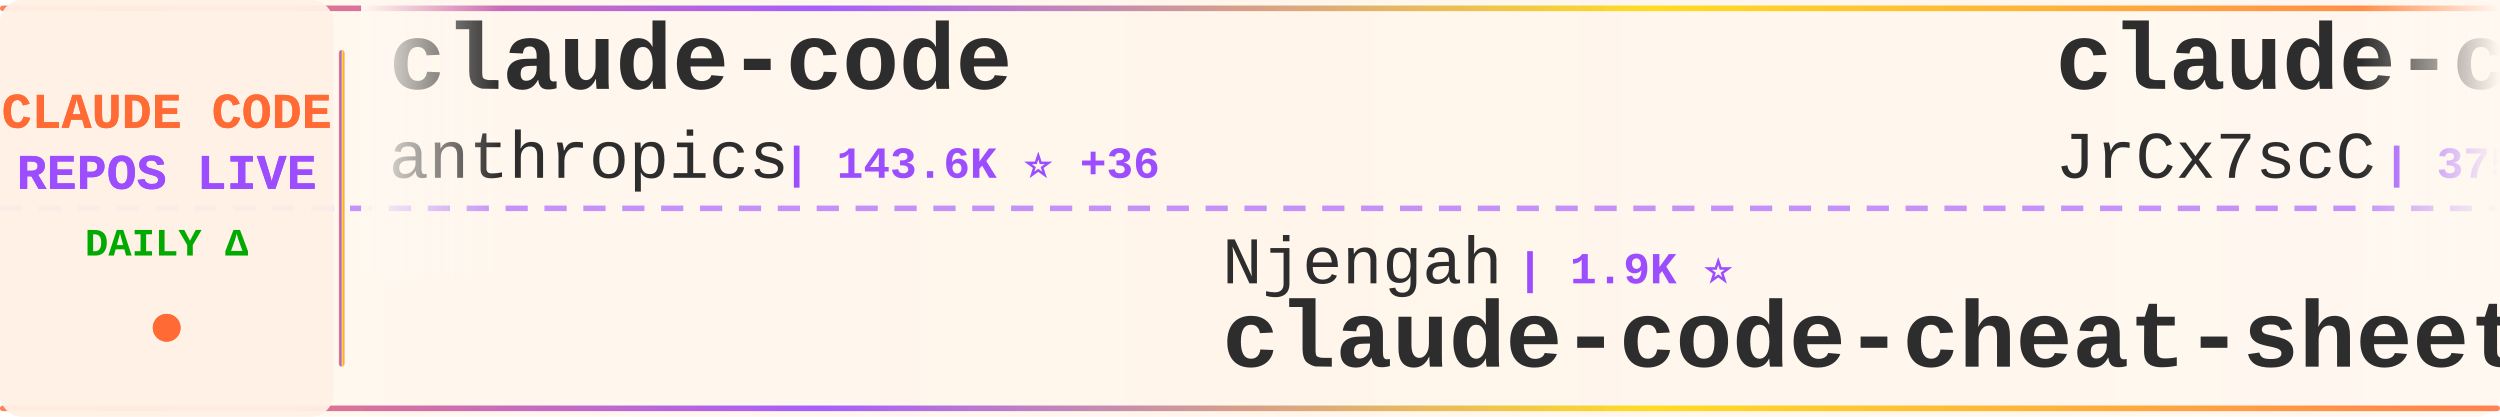
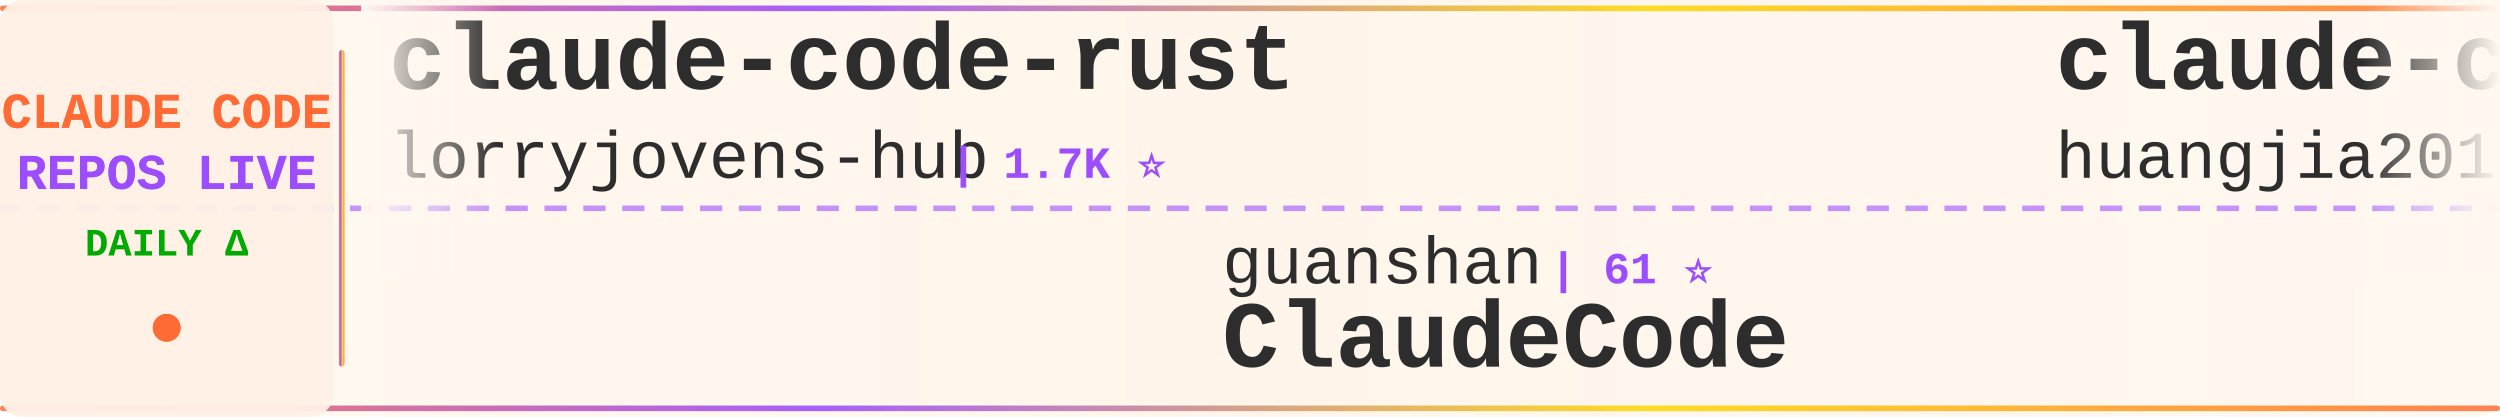
<svg xmlns="http://www.w3.org/2000/svg" width="900" height="150">
  <defs>
    <linearGradient id="tickerBg" x1="0%" y1="0%" x2="100%" y2="0%">
      <stop offset="0%" style="stop-color:#fff8f0;stop-opacity:0.98" />
      <stop offset="50%" style="stop-color:#fff5eb;stop-opacity:1" />
      <stop offset="100%" style="stop-color:#fff8f0;stop-opacity:0.98" />
    </linearGradient>
    <linearGradient id="borderGrad" x1="0%" y1="0%" x2="100%" y2="0%">
      <stop offset="0%" style="stop-color:#FF6B35;stop-opacity:0.85">
        <animate attributeName="stop-opacity" values="0.85;1;0.85" dur="2s" repeatCount="indefinite" />
      </stop>
      <stop offset="33%" style="stop-color:#9C4EFF;stop-opacity:0.9">
        <animate attributeName="stop-opacity" values="0.9;1;0.9" dur="2.2s" repeatCount="indefinite" />
      </stop>
      <stop offset="66%" style="stop-color:#FFD700;stop-opacity:0.85">
        <animate attributeName="stop-opacity" values="0.85;1;0.85" dur="1.8s" repeatCount="indefinite" />
      </stop>
      <stop offset="100%" style="stop-color:#FF6B35;stop-opacity:0.85">
        <animate attributeName="stop-opacity" values="0.85;1;0.85" dur="2s" repeatCount="indefinite" />
      </stop>
    </linearGradient>
    <filter id="textGlow">
      <feGaussianBlur stdDeviation="0.15" result="coloredBlur" />
      <feMerge>
        <feMergeNode in="coloredBlur" />
        <feMergeNode in="SourceGraphic" />
      </feMerge>
    </filter>
    <filter id="metricGlow">
      <feGaussianBlur stdDeviation="0.2" result="coloredBlur" />
      <feMerge>
        <feMergeNode in="coloredBlur" />
        <feMergeNode in="SourceGraphic" />
      </feMerge>
    </filter>
    <linearGradient id="leftFade" x1="0%" y1="0%" x2="100%" y2="0%">
      <stop offset="0%" style="stop-color:#fff8f0;stop-opacity:1" />
      <stop offset="100%" style="stop-color:#fff8f0;stop-opacity:0" />
    </linearGradient>
    <linearGradient id="rightFade" x1="0%" y1="0%" x2="100%" y2="0%">
      <stop offset="0%" style="stop-color:#fff8f0;stop-opacity:0" />
      <stop offset="100%" style="stop-color:#fff8f0;stop-opacity:1" />
    </linearGradient>
  </defs>
  <rect width="900" height="150" fill="url(#tickerBg)" rx="8" />
  <rect x="0" y="2" width="900" height="2" fill="url(#borderGrad)" rx="1" />
  <rect x="0" y="146" width="900" height="2" fill="url(#borderGrad)" rx="1" />
  <line x1="0" y1="75" x2="900" y2="75" stroke="#9C4EFF" stroke-width="2" stroke-dasharray="8 6" opacity="0.6" />
  <rect x="0" y="0" width="120" height="150" fill="#fff0e6" opacity="0.95" rx="8" />
  <text x="60" y="46" font-family="'Courier New', monospace" font-size="18" font-weight="bold" fill="#FF6B35" text-anchor="middle" filter="url(#textGlow)">
    CLAUDE CODE
  </text>
  <text x="60" y="68" font-family="'Courier New', monospace" font-size="18" font-weight="bold" fill="#9C4EFF" text-anchor="middle" filter="url(#textGlow)">
    REPOS LIVE
  </text>
  <text x="60" y="92" font-family="'Courier New', monospace" font-size="14" font-weight="bold" fill="#00aa00" text-anchor="middle">
    DAILY Δ
  </text>
  <circle cx="60" cy="118" r="5" fill="#FF6B35" filter="url(#metricGlow)">
    <animate attributeName="r" values="4;6;4" dur="1.5s" repeatCount="indefinite" />
    <animate attributeName="opacity" values="0.6;1;0.6" dur="1.5s" repeatCount="indefinite" />
  </circle>
  <rect x="122" y="18" width="2" height="114" fill="url(#borderGrad)" rx="1" />
  <clipPath id="tickerClip">
    <rect x="130" y="0" width="770" height="150" />
  </clipPath>
  <g clip-path="url(#tickerClip)">
    <g id="tickerItems">
      <animateTransform attributeName="transform" attributeType="XML" type="translate" from="0 0" to="-3000 0" dur="54s" repeatCount="indefinite" />
      <g transform="translate(0, 0)">
-         <text x="140" y="32" font-family="'Courier New', monospace" font-size="34" font-weight="bold" fill="#2d2d2d">claude-code</text>
-         <text x="140" y="64" font-family="'Courier New', monospace" font-size="24" font-weight="normal" fill="#2d2d2d" opacity="1.0">anthropics</text>
-         <text x="282" y="64" font-family="'Courier New', monospace" font-size="16" font-weight="bold" fill="#9C4EFF"> | 143.6K ⭐ +36</text>
-       </g>
-       <g transform="translate(300, 0)">
-         <text x="140" y="102" font-family="'Courier New', monospace" font-size="24" font-weight="normal" fill="#2d2d2d" opacity="1.0">Njengah</text>
-         <text x="246" y="102" font-family="'Courier New', monospace" font-size="16" font-weight="bold" fill="#9C4EFF"> | 1.9K ⭐</text>
-         <text x="140" y="132" font-family="'Courier New', monospace" font-size="34" font-weight="bold" fill="#2d2d2d">claude-code-cheat-sheet</text>
-       </g>
-       <g transform="translate(600, 0)">
-         <text x="140" y="32" font-family="'Courier New', monospace" font-size="34" font-weight="bold" fill="#2d2d2d">claude-code-source</text>
-         <text x="140" y="64" font-family="'Courier New', monospace" font-size="24" font-weight="normal" fill="#2d2d2d" opacity="1.0">JrCx7scC</text>
-         <text x="258" y="64" font-family="'Courier New', monospace" font-size="16" font-weight="bold" fill="#9C4EFF"> | 375 ⭐</text>
-       </g>
-       <g transform="translate(900, 0)">
-         <text x="140" y="102" font-family="'Courier New', monospace" font-size="24" font-weight="normal" fill="#2d2d2d" opacity="1.0">digitalsamba</text>
-         <text x="306" y="102" font-family="'Courier New', monospace" font-size="16" font-weight="bold" fill="#9C4EFF"> | 2.0K ⭐</text>
-         <text x="140" y="132" font-family="'Courier New', monospace" font-size="34" font-weight="bold" fill="#2d2d2d">claude-code-video-toolki...</text>
-       </g>
-       <g transform="translate(1200, 0)">
-         <text x="140" y="32" font-family="'Courier New', monospace" font-size="34" font-weight="bold" fill="#2d2d2d">claude_codex_bridge</text>
-         <text x="140" y="64" font-family="'Courier New', monospace" font-size="24" font-weight="normal" fill="#2d2d2d" opacity="1.0">SeemSeam</text>
-         <text x="258" y="64" font-family="'Courier New', monospace" font-size="16" font-weight="bold" fill="#9C4EFF"> | 3.5K ⭐ +1</text>
-       </g>
-       <g transform="translate(1500, 0)">
-         <text x="140" y="102" font-family="'Courier New', monospace" font-size="24" font-weight="normal" fill="#2d2d2d" opacity="1.0">Windy3f3f3f3f</text>
-         <text x="318" y="102" font-family="'Courier New', monospace" font-size="16" font-weight="bold" fill="#9C4EFF"> | 2.6K ⭐ +2</text>
-         <text x="140" y="132" font-family="'Courier New', monospace" font-size="34" font-weight="bold" fill="#2d2d2d">claude-code-from-scratch</text>
-       </g>
-       <g transform="translate(1800, 0)">
-         <text x="140" y="32" font-family="'Courier New', monospace" font-size="34" font-weight="bold" fill="#2d2d2d">ClaudeCodeAgents</text>
-         <text x="140" y="64" font-family="'Courier New', monospace" font-size="24" font-weight="normal" fill="#2d2d2d" opacity="1.0">darcyegb</text>
-         <text x="258" y="64" font-family="'Courier New', monospace" font-size="16" font-weight="bold" fill="#9C4EFF"> | 759 ⭐</text>
-       </g>
-       <g transform="translate(2100, 0)">
-         <text x="140" y="102" font-family="'Courier New', monospace" font-size="24" font-weight="normal" fill="#2d2d2d" opacity="1.0">Chachamaru127</text>
-         <text x="318" y="102" font-family="'Courier New', monospace" font-size="16" font-weight="bold" fill="#9C4EFF"> | 3.1K ⭐ +2</text>
-         <text x="140" y="132" font-family="'Courier New', monospace" font-size="34" font-weight="bold" fill="#2d2d2d">claude-code-harness</text>
-       </g>
-       <g transform="translate(2400, 0)">
        <text x="140" y="32" font-family="'Courier New', monospace" font-size="34" font-weight="bold" fill="#2d2d2d">claude-code-rust</text>
        <text x="140" y="64" font-family="'Courier New', monospace" font-size="24" font-weight="normal" fill="#2d2d2d" opacity="1.0">lorryjovens-hub</text>
        <text x="342" y="64" font-family="'Courier New', monospace" font-size="16" font-weight="bold" fill="#9C4EFF"> | 1.7K ⭐</text>
+       </g>
+       <g transform="translate(300, 0)">
+         <text x="140" y="102" font-family="'Courier New', monospace" font-size="24" font-weight="normal" fill="#2d2d2d" opacity="1.0">guanshan</text>
+         <text x="258" y="102" font-family="'Courier New', monospace" font-size="16" font-weight="bold" fill="#9C4EFF"> | 61 ⭐</text>
+         <text x="140" y="132" font-family="'Courier New', monospace" font-size="34" font-weight="bold" fill="#2d2d2d">ClaudeCode</text>
+       </g>
+       <g transform="translate(600, 0)">
+         <text x="140" y="32" font-family="'Courier New', monospace" font-size="34" font-weight="bold" fill="#2d2d2d">claude-code-engineering</text>
+         <text x="140" y="64" font-family="'Courier New', monospace" font-size="24" font-weight="normal" fill="#2d2d2d" opacity="1.0">huangjia2019</text>
+         <text x="306" y="64" font-family="'Courier New', monospace" font-size="16" font-weight="bold" fill="#9C4EFF"> | 1.1K ⭐</text>
+       </g>
+       <g transform="translate(900, 0)">
+         <text x="140" y="102" font-family="'Courier New', monospace" font-size="24" font-weight="normal" fill="#2d2d2d" opacity="1.0">ponponon</text>
+         <text x="258" y="102" font-family="'Courier New', monospace" font-size="16" font-weight="bold" fill="#9C4EFF"> | 2.3K ⭐</text>
+         <text x="140" y="132" font-family="'Courier New', monospace" font-size="34" font-weight="bold" fill="#2d2d2d">claude_code_src</text>
+       </g>
+       <g transform="translate(1200, 0)">
+         <text x="140" y="32" font-family="'Courier New', monospace" font-size="34" font-weight="bold" fill="#2d2d2d">system_prompts_leaks</text>
+         <text x="140" y="64" font-family="'Courier New', monospace" font-size="24" font-weight="normal" fill="#2d2d2d" opacity="1.0">asgeirtj</text>
+         <text x="258" y="64" font-family="'Courier New', monospace" font-size="16" font-weight="bold" fill="#9C4EFF"> | 63.9K ⭐ +20</text>
+       </g>
+       <g transform="translate(1500, 0)">
+         <text x="140" y="102" font-family="'Courier New', monospace" font-size="24" font-weight="normal" fill="#2d2d2d" opacity="1.0">tanbiralam</text>
+         <text x="282" y="102" font-family="'Courier New', monospace" font-size="16" font-weight="bold" fill="#9C4EFF"> | 2.2K ⭐ +1</text>
+         <text x="140" y="132" font-family="'Courier New', monospace" font-size="34" font-weight="bold" fill="#2d2d2d">claude-code</text>
+       </g>
+       <g transform="translate(1800, 0)">
+         <text x="140" y="32" font-family="'Courier New', monospace" font-size="34" font-weight="bold" fill="#2d2d2d">claude-code-hooks-master...</text>
+         <text x="140" y="64" font-family="'Courier New', monospace" font-size="24" font-weight="normal" fill="#2d2d2d" opacity="1.0">disler</text>
+         <text x="234" y="64" font-family="'Courier New', monospace" font-size="16" font-weight="bold" fill="#9C4EFF"> | 3.9K ⭐ +1</text>
+       </g>
+       <g transform="translate(2100, 0)">
+         <text x="140" y="102" font-family="'Courier New', monospace" font-size="24" font-weight="normal" fill="#2d2d2d" opacity="1.0">disler</text>
+         <text x="234" y="102" font-family="'Courier New', monospace" font-size="16" font-weight="bold" fill="#9C4EFF"> | 1.7K ⭐</text>
+         <text x="140" y="132" font-family="'Courier New', monospace" font-size="34" font-weight="bold" fill="#2d2d2d">pi-vs-claude-code</text>
+       </g>
+       <g transform="translate(2400, 0)">
+         <text x="140" y="32" font-family="'Courier New', monospace" font-size="34" font-weight="bold" fill="#2d2d2d">everything-claude-code</text>
+         <text x="140" y="64" font-family="'Courier New', monospace" font-size="24" font-weight="normal" fill="#2d2d2d" opacity="1.0">WorldFlowAI</text>
+         <text x="294" y="64" font-family="'Courier New', monospace" font-size="16" font-weight="bold" fill="#9C4EFF"> | 1.9K ⭐ +14</text>
      </g>
      <g transform="translate(2700, 0)">
        <text x="140" y="102" font-family="'Courier New', monospace" font-size="24" font-weight="normal" fill="#2d2d2d" opacity="1.0">alex000kim</text>
        <text x="282" y="102" font-family="'Courier New', monospace" font-size="16" font-weight="bold" fill="#9C4EFF"> | 233 ⭐</text>
        <text x="140" y="132" font-family="'Courier New', monospace" font-size="34" font-weight="bold" fill="#2d2d2d">claude-code</text>
      </g>
      <g transform="translate(3000, 0)">
-         <text x="140" y="32" font-family="'Courier New', monospace" font-size="34" font-weight="bold" fill="#2d2d2d">claude-code</text>
-         <text x="140" y="64" font-family="'Courier New', monospace" font-size="24" font-weight="normal" fill="#2d2d2d" opacity="1.0">anthropics</text>
-         <text x="282" y="64" font-family="'Courier New', monospace" font-size="16" font-weight="bold" fill="#9C4EFF"> | 143.6K ⭐ +36</text>
+         <text x="140" y="32" font-family="'Courier New', monospace" font-size="34" font-weight="bold" fill="#2d2d2d">claude-code-rust</text>
+         <text x="140" y="64" font-family="'Courier New', monospace" font-size="24" font-weight="normal" fill="#2d2d2d" opacity="1.0">lorryjovens-hub</text>
+         <text x="342" y="64" font-family="'Courier New', monospace" font-size="16" font-weight="bold" fill="#9C4EFF"> | 1.7K ⭐</text>
      </g>
      <g transform="translate(3300, 0)">
-         <text x="140" y="102" font-family="'Courier New', monospace" font-size="24" font-weight="normal" fill="#2d2d2d" opacity="1.0">Njengah</text>
-         <text x="246" y="102" font-family="'Courier New', monospace" font-size="16" font-weight="bold" fill="#9C4EFF"> | 1.9K ⭐</text>
-         <text x="140" y="132" font-family="'Courier New', monospace" font-size="34" font-weight="bold" fill="#2d2d2d">claude-code-cheat-sheet</text>
+         <text x="140" y="102" font-family="'Courier New', monospace" font-size="24" font-weight="normal" fill="#2d2d2d" opacity="1.0">guanshan</text>
+         <text x="258" y="102" font-family="'Courier New', monospace" font-size="16" font-weight="bold" fill="#9C4EFF"> | 61 ⭐</text>
+         <text x="140" y="132" font-family="'Courier New', monospace" font-size="34" font-weight="bold" fill="#2d2d2d">ClaudeCode</text>
      </g>
      <g transform="translate(3600, 0)">
-         <text x="140" y="32" font-family="'Courier New', monospace" font-size="34" font-weight="bold" fill="#2d2d2d">claude-code-source</text>
-         <text x="140" y="64" font-family="'Courier New', monospace" font-size="24" font-weight="normal" fill="#2d2d2d" opacity="1.0">JrCx7scC</text>
-         <text x="258" y="64" font-family="'Courier New', monospace" font-size="16" font-weight="bold" fill="#9C4EFF"> | 375 ⭐</text>
+         <text x="140" y="32" font-family="'Courier New', monospace" font-size="34" font-weight="bold" fill="#2d2d2d">claude-code-engineering</text>
+         <text x="140" y="64" font-family="'Courier New', monospace" font-size="24" font-weight="normal" fill="#2d2d2d" opacity="1.0">huangjia2019</text>
+         <text x="306" y="64" font-family="'Courier New', monospace" font-size="16" font-weight="bold" fill="#9C4EFF"> | 1.1K ⭐</text>
      </g>
      <g transform="translate(3900, 0)">
-         <text x="140" y="102" font-family="'Courier New', monospace" font-size="24" font-weight="normal" fill="#2d2d2d" opacity="1.0">digitalsamba</text>
-         <text x="306" y="102" font-family="'Courier New', monospace" font-size="16" font-weight="bold" fill="#9C4EFF"> | 2.0K ⭐</text>
-         <text x="140" y="132" font-family="'Courier New', monospace" font-size="34" font-weight="bold" fill="#2d2d2d">claude-code-video-toolki...</text>
+         <text x="140" y="102" font-family="'Courier New', monospace" font-size="24" font-weight="normal" fill="#2d2d2d" opacity="1.0">ponponon</text>
+         <text x="258" y="102" font-family="'Courier New', monospace" font-size="16" font-weight="bold" fill="#9C4EFF"> | 2.3K ⭐</text>
+         <text x="140" y="132" font-family="'Courier New', monospace" font-size="34" font-weight="bold" fill="#2d2d2d">claude_code_src</text>
      </g>
    </g>
  </g>
  <rect x="130" y="0" width="50" height="100" fill="url(#leftFade)" />
  <rect x="850" y="0" width="50" height="100" fill="url(#rightFade)" />
</svg>
